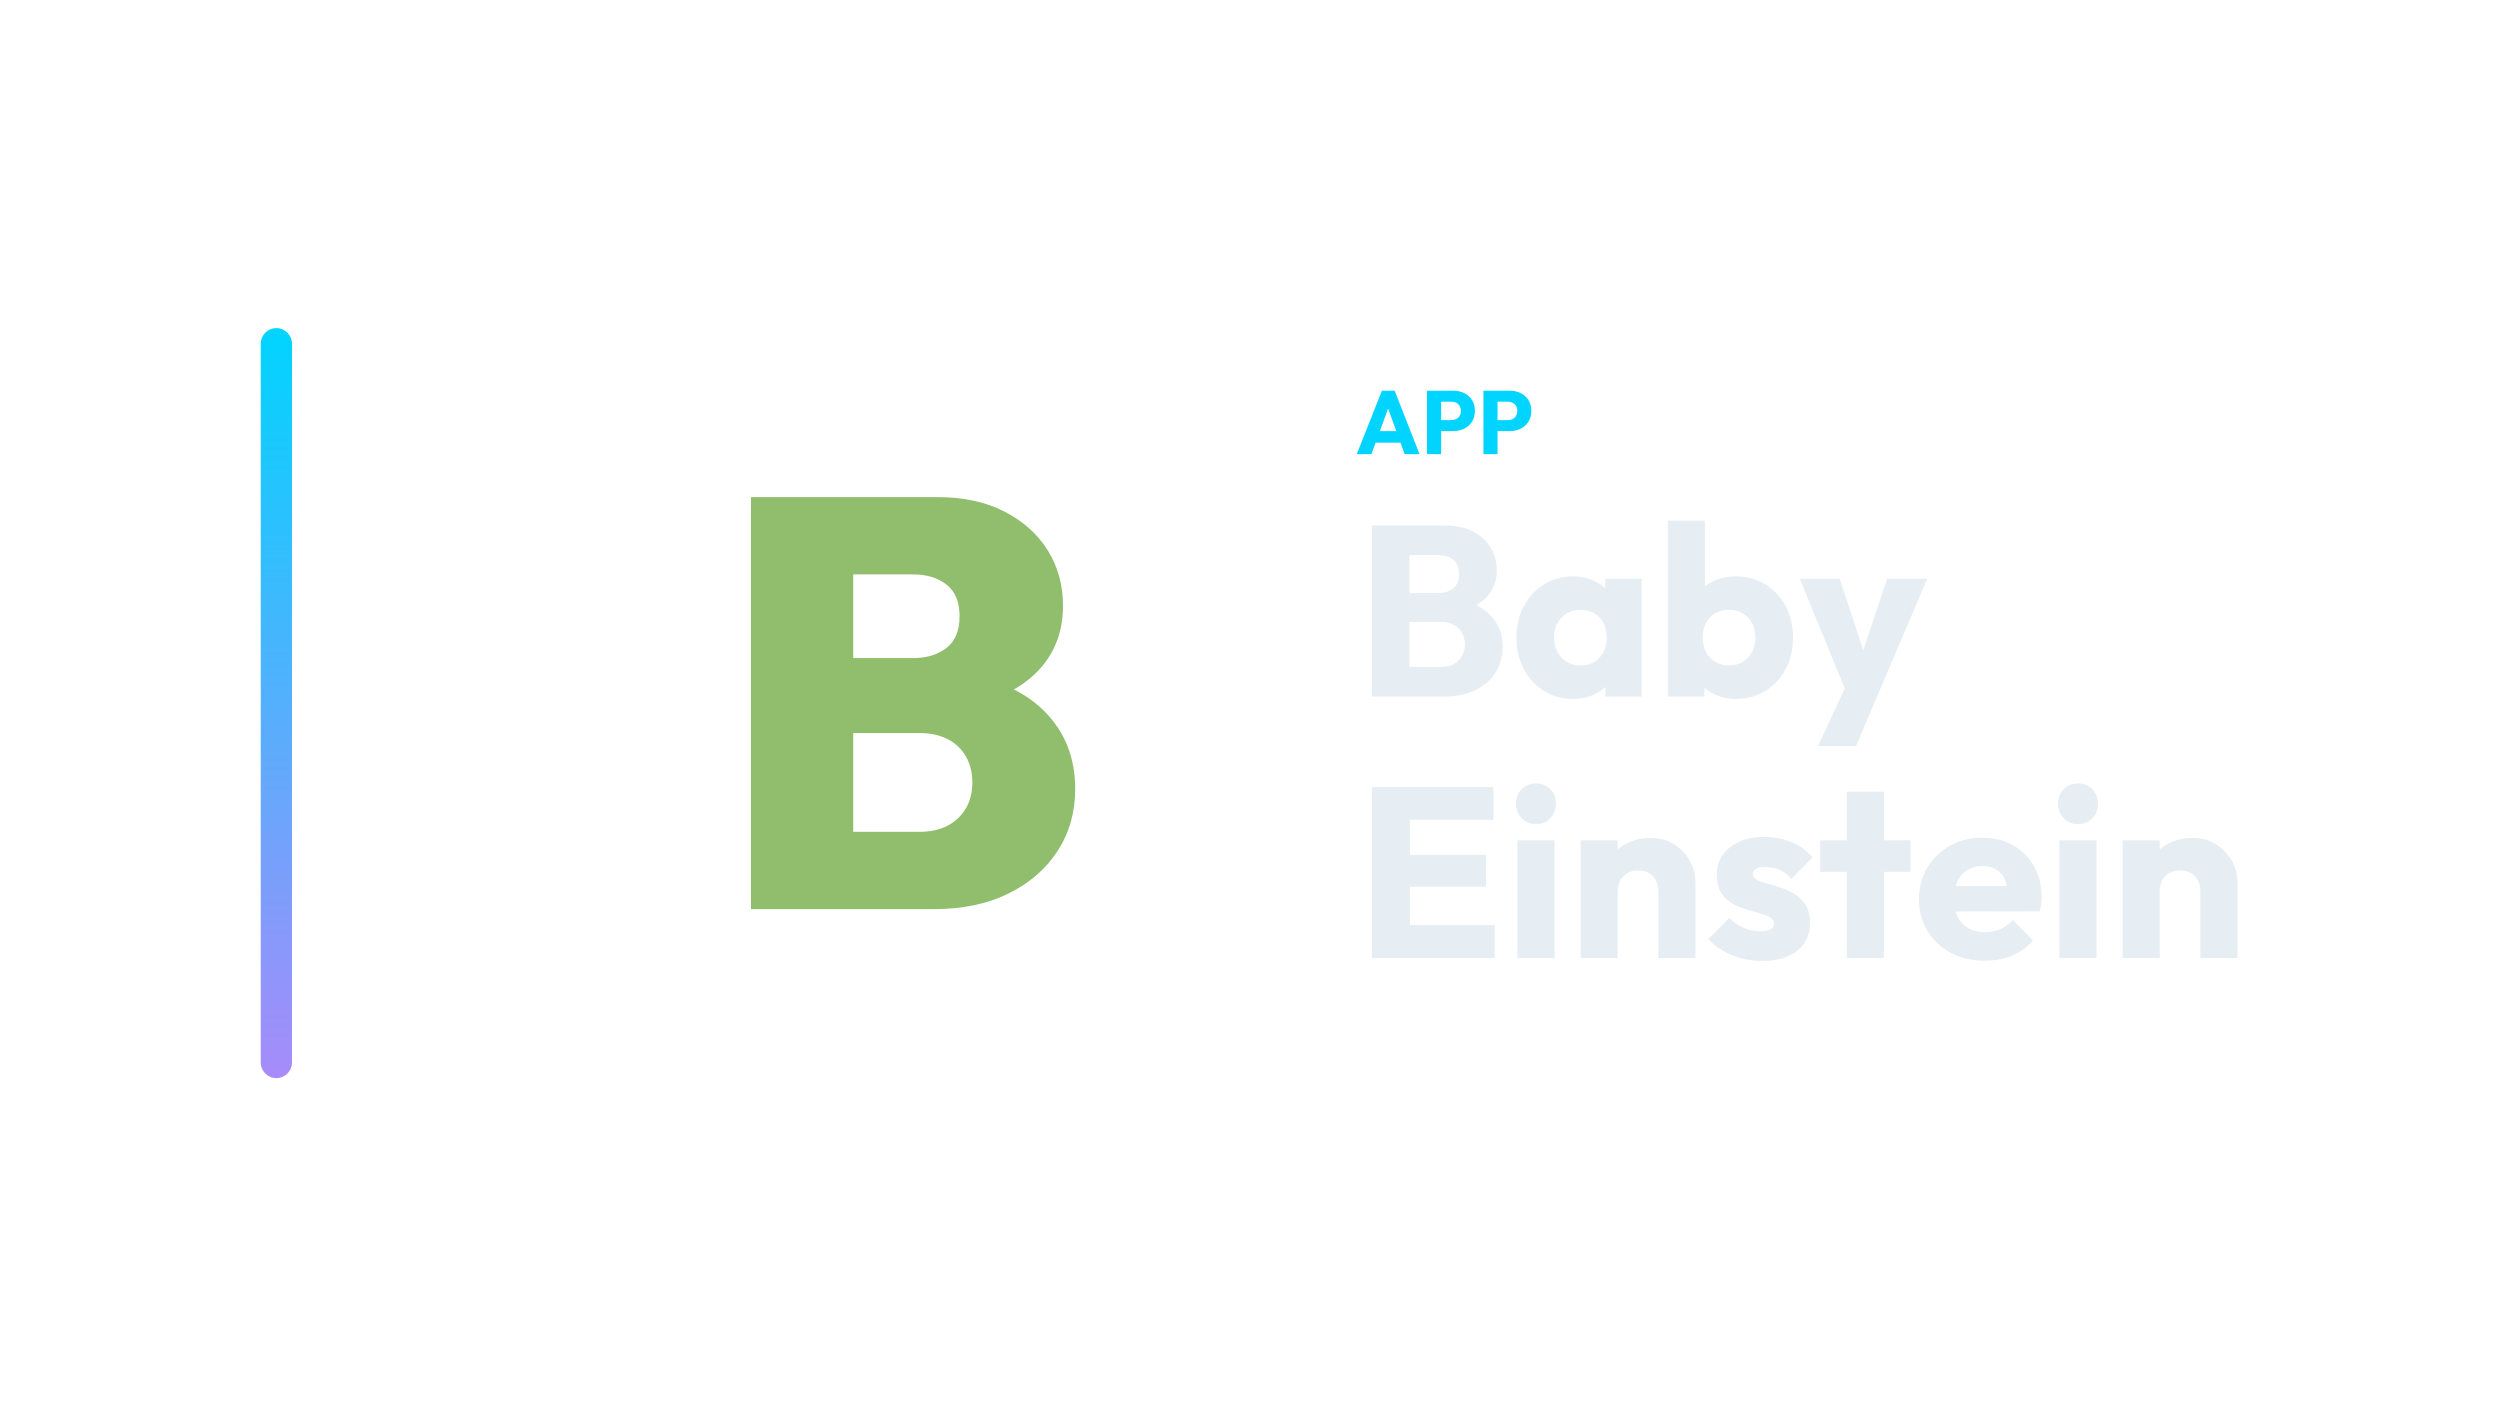
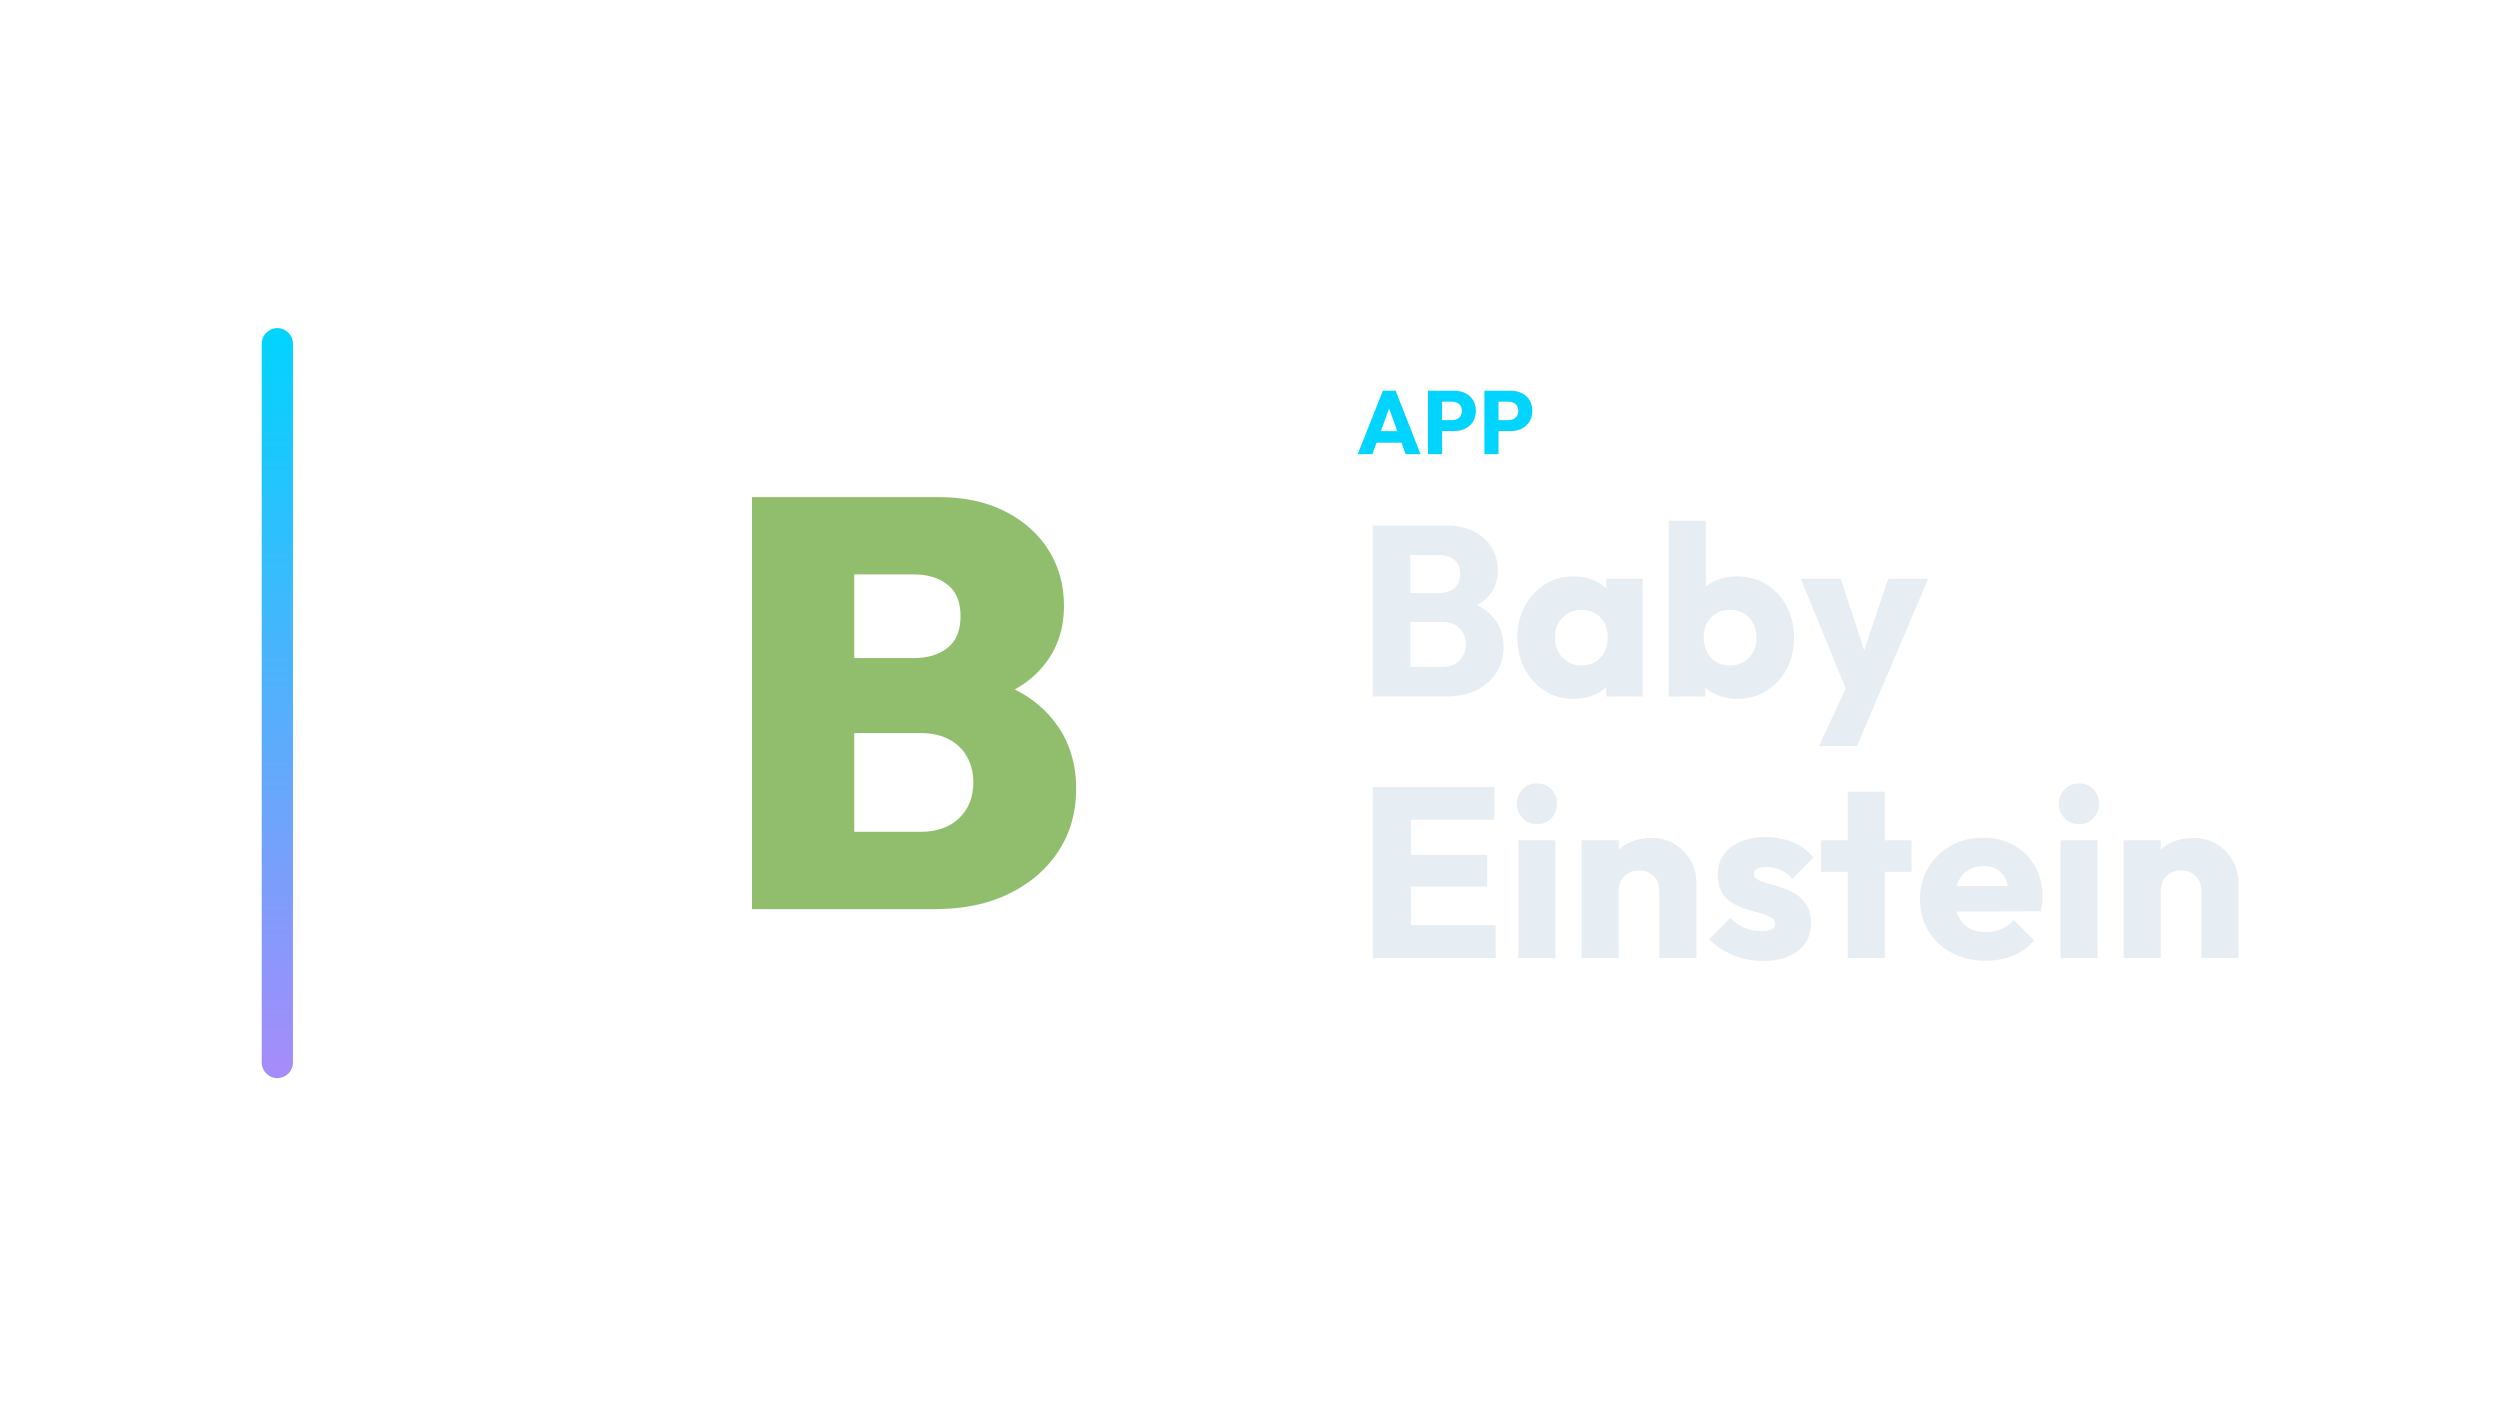
<svg xmlns="http://www.w3.org/2000/svg" width="1280" height="720" viewBox="0 0 1280 720">
-   <g transform="translate(63.5,0.0)">
+   <g transform="translate(64.0,0.0)">
    <defs>
      <linearGradient id="cbRail" x1="0" y1="0" x2="0" y2="1">
        <stop offset="0%" stop-color="#00d4ff" />
        <stop offset="100%" stop-color="#a78bfa" />
      </linearGradient>
    </defs>
    <rect x="70" y="168" width="16" height="384" rx="8.0" fill="url(#cbRail)" />
    <g transform="translate(224,180) scale(0.70312)">
      <path d="M198.031 406.0V349.724H260.654Q278.426 349.724 288.793 339.78Q299.159 329.836 299.159 313.757Q299.159 303.179 294.505 294.928Q289.85 286.677 281.176 282.234Q272.502 277.791 260.654 277.791H198.031V223.207H256.0Q270.81 223.207 280.33 215.803Q289.85 208.398 289.85 192.742Q289.85 177.086 280.33 169.681Q270.81 162.276 256.0 162.276H198.031V106.0H274.195Q302.121 106.0 322.643 116.578Q343.165 127.157 354.166 144.928Q365.168 162.7 365.168 185.126Q365.168 215.168 344.646 234.843Q324.124 254.519 285.196 259.173V233.786Q328.355 238.863 351.205 261.501Q374.054 284.138 374.054 318.412Q374.054 343.8 361.36 363.475Q348.666 383.151 325.605 394.575Q302.544 406.0 271.233 406.0ZM137.946 406.0V106.0H212.417V406.0Z" fill="#90BE6D" stroke="none" />
    </g>
    <path d="M631.158 232.53 644.038 200.054H650.57L663.312 232.53H655.676L645.924 205.574H648.546L638.656 232.53ZM638.472 226.642V220.754H656.182V226.642Z" fill="#00d4ff" stroke="none" />
    <path d="M672.65 220.708V215.096H679.642Q680.976 215.096 682.08 214.544Q683.184 213.992 683.828 212.934Q684.472 211.876 684.472 210.358Q684.472 208.886 683.828 207.828Q683.184 206.77 682.08 206.218Q680.976 205.666 679.642 205.666H672.65V200.054H680.7Q683.782 200.054 686.266 201.296Q688.75 202.538 690.199 204.861Q691.648 207.184 691.648 210.358Q691.648 213.532 690.199 215.855Q688.75 218.178 686.266 219.443Q683.782 220.708 680.7 220.708ZM667.13 232.53V200.054H674.352V232.53Z" fill="#00d4ff" stroke="none" />
    <path d="M701.538 220.708V215.096H708.53Q709.864 215.096 710.968 214.544Q712.072 213.992 712.716 212.934Q713.36 211.876 713.36 210.358Q713.36 208.886 712.716 207.828Q712.072 206.77 710.968 206.218Q709.864 205.666 708.53 205.666H701.538V200.054H709.588Q712.67 200.054 715.154 201.296Q717.638 202.538 719.087 204.861Q720.536 207.184 720.536 210.358Q720.536 213.532 719.087 215.855Q717.638 218.178 715.154 219.443Q712.67 220.708 709.588 220.708ZM696.018 232.53V200.054H703.24V232.53Z" fill="#00d4ff" stroke="none" />
    <path d="M653.78 356.61V341.482H674.364Q680.068 341.482 683.292 338.134Q686.516 334.786 686.516 329.95Q686.516 326.602 685.028 323.998Q683.54 321.394 680.874 319.906Q678.208 318.418 674.364 318.418H653.78V303.662H672.752Q677.588 303.662 680.564 301.244Q683.54 298.826 683.54 293.866Q683.54 289.03 680.564 286.612Q677.588 284.194 672.752 284.194H653.78V269.066H676.472Q684.904 269.066 690.794 272.166Q696.684 275.266 699.784 280.474Q702.884 285.682 702.884 292.006Q702.884 300.066 697.676 305.646Q692.468 311.226 682.3 313.334L682.796 306.762Q693.832 308.87 699.846 315.318Q705.86 321.766 705.86 331.19Q705.86 338.382 702.326 344.148Q698.792 349.914 692.158 353.262Q685.524 356.61 676.224 356.61ZM638.9 356.61V269.066H658.12V356.61Z" fill="#E6EDF3" stroke="none" />
    <path d="M741.82 357.85Q733.512 357.85 727.002 353.758Q720.492 349.666 716.71 342.598Q712.928 335.53 712.928 326.478Q712.928 317.426 716.71 310.358Q720.492 303.29 727.002 299.198Q733.512 295.106 741.82 295.106Q747.896 295.106 752.794 297.462Q757.692 299.818 760.792 303.972Q763.892 308.126 764.264 313.458V339.498Q763.892 344.83 760.854 348.984Q757.816 353.138 752.856 355.494Q747.896 357.85 741.82 357.85ZM745.664 340.738Q751.74 340.738 755.46 336.708Q759.18 332.678 759.18 326.478Q759.18 322.262 757.506 319.038Q755.832 315.814 752.794 314.016Q749.756 312.218 745.788 312.218Q741.82 312.218 738.782 314.016Q735.744 315.814 733.946 319.038Q732.148 322.262 732.148 326.478Q732.148 330.57 733.884 333.794Q735.62 337.018 738.72 338.878Q741.82 340.738 745.664 340.738ZM758.436 356.61V340.366L761.288 325.734L758.436 311.102V296.346H777.036V356.61Z" fill="#E6EDF3" stroke="none" />
    <path d="M825.148 357.85Q819.072 357.85 813.988 355.308Q808.904 352.766 805.68 348.488Q802.456 344.21 801.96 338.878V313.458Q802.456 308.126 805.68 303.972Q808.904 299.818 813.988 297.462Q819.072 295.106 825.148 295.106Q833.704 295.106 840.338 299.198Q846.972 303.29 850.754 310.358Q854.536 317.426 854.536 326.478Q854.536 335.53 850.754 342.598Q846.972 349.666 840.338 353.758Q833.704 357.85 825.148 357.85ZM790.428 356.61V266.586H809.4V311.102L806.3 325.734L809.152 340.366V356.61ZM821.8 340.738Q825.768 340.738 828.806 338.878Q831.844 337.018 833.58 333.794Q835.316 330.57 835.316 326.478Q835.316 322.262 833.58 319.038Q831.844 315.814 828.806 314.016Q825.768 312.218 821.8 312.218Q817.832 312.218 814.732 314.016Q811.632 315.814 809.958 319.038Q808.284 322.262 808.284 326.478Q808.284 330.694 810.02 333.918Q811.756 337.142 814.794 338.94Q817.832 340.738 821.8 340.738Z" fill="#E6EDF3" stroke="none" />
    <path d="M882.808 356.858 858.008 296.346H878.468L894.216 344.334H886.652L902.772 296.346H923.232L897.44 356.858ZM867.308 382.03 885.412 342.97 897.44 356.858 886.776 382.03Z" fill="#E6EDF3" stroke="none" />
    <path d="M638.9 490.53V402.986H658.368V490.53ZM653.78 490.53V473.666H701.768V490.53ZM653.78 453.95V437.706H697.428V453.95ZM653.78 419.726V402.986H701.148V419.726Z" fill="#E6EDF3" stroke="none" />
    <path d="M713.424 490.53V430.266H732.396V490.53ZM722.972 421.958Q718.508 421.958 715.594 418.92Q712.68 415.882 712.68 411.542Q712.68 407.078 715.594 404.102Q718.508 401.126 722.972 401.126Q727.436 401.126 730.288 404.102Q733.14 407.078 733.14 411.542Q733.14 415.882 730.288 418.92Q727.436 421.958 722.972 421.958Z" fill="#E6EDF3" stroke="none" />
    <path d="M785.592 490.53V456.182Q785.592 451.47 782.678 448.556Q779.764 445.642 775.3 445.642Q772.2 445.642 769.844 446.944Q767.488 448.246 766.124 450.664Q764.76 453.082 764.76 456.182L757.444 452.586Q757.444 445.518 760.544 440.186Q763.644 434.854 769.162 431.94Q774.68 429.026 781.624 429.026Q788.32 429.026 793.466 432.188Q798.612 435.35 801.588 440.558Q804.564 445.766 804.564 451.966V490.53ZM745.788 490.53V430.266H764.76V490.53Z" fill="#E6EDF3" stroke="none" />
    <path d="M838.664 492.018Q833.332 492.018 828.186 490.654Q823.04 489.29 818.638 486.748Q814.236 484.206 811.136 480.858L821.924 469.946Q824.9 473.17 828.992 474.968Q833.084 476.766 837.92 476.766Q841.268 476.766 843.066 475.774Q844.864 474.782 844.864 473.046Q844.864 470.814 842.694 469.636Q840.524 468.458 837.176 467.528Q833.828 466.598 830.108 465.482Q826.388 464.366 823.04 462.382Q819.692 460.398 817.584 456.864Q815.476 453.33 815.476 447.874Q815.476 442.046 818.452 437.768Q821.428 433.49 826.884 431.01Q832.34 428.53 839.656 428.53Q847.344 428.53 853.854 431.196Q860.364 433.862 864.456 439.07L853.668 449.982Q850.816 446.634 847.282 445.27Q843.748 443.906 840.4 443.906Q837.176 443.906 835.564 444.836Q833.952 445.766 833.952 447.502Q833.952 449.362 836.06 450.478Q838.168 451.594 841.516 452.462Q844.864 453.33 848.584 454.57Q852.304 455.81 855.652 457.918Q859 460.026 861.108 463.56Q863.216 467.094 863.216 472.798Q863.216 481.602 856.582 486.81Q849.948 492.018 838.664 492.018Z" fill="#E6EDF3" stroke="none" />
    <path d="M882.064 490.53V405.342H901.036V490.53ZM868.424 446.386V430.266H914.676V446.386Z" fill="#E6EDF3" stroke="none" />
    <path d="M952.744 491.894Q942.948 491.894 935.322 487.864Q927.696 483.834 923.356 476.642Q919.016 469.45 919.016 460.398Q919.016 451.346 923.294 444.216Q927.572 437.086 934.888 432.994Q942.204 428.902 951.38 428.902Q960.308 428.902 967.128 432.746Q973.948 436.59 977.854 443.41Q981.76 450.23 981.76 459.034Q981.76 460.646 981.574 462.444Q981.388 464.242 980.892 466.598L928.936 466.722V453.702L972.832 453.578L964.648 459.034Q964.524 453.826 963.036 450.416Q961.548 447.006 958.634 445.208Q955.72 443.41 951.504 443.41Q947.04 443.41 943.754 445.456Q940.468 447.502 938.67 451.222Q936.872 454.942 936.872 460.274Q936.872 465.606 938.794 469.388Q940.716 473.17 944.25 475.216Q947.784 477.262 952.62 477.262Q957.084 477.262 960.68 475.712Q964.276 474.162 967.004 471.062L977.42 481.478Q972.956 486.686 966.632 489.29Q960.308 491.894 952.744 491.894Z" fill="#E6EDF3" stroke="none" />
    <path d="M990.936 490.53V430.266H1009.908V490.53ZM1000.484 421.958Q996.02 421.958 993.106 418.92Q990.192 415.882 990.192 411.542Q990.192 407.078 993.106 404.102Q996.02 401.126 1000.484 401.126Q1004.948 401.126 1007.8 404.102Q1010.652 407.078 1010.652 411.542Q1010.652 415.882 1007.8 418.92Q1004.948 421.958 1000.484 421.958Z" fill="#E6EDF3" stroke="none" />
    <path d="M1063.104 490.53V456.182Q1063.104 451.47 1060.19 448.556Q1057.276 445.642 1052.812 445.642Q1049.712 445.642 1047.356 446.944Q1045 448.246 1043.636 450.664Q1042.272 453.082 1042.272 456.182L1034.956 452.586Q1034.956 445.518 1038.056 440.186Q1041.156 434.854 1046.674 431.94Q1052.192 429.026 1059.136 429.026Q1065.832 429.026 1070.978 432.188Q1076.124 435.35 1079.1 440.558Q1082.076 445.766 1082.076 451.966V490.53ZM1023.3 490.53V430.266H1042.272V490.53Z" fill="#E6EDF3" stroke="none" />
  </g>
</svg>
